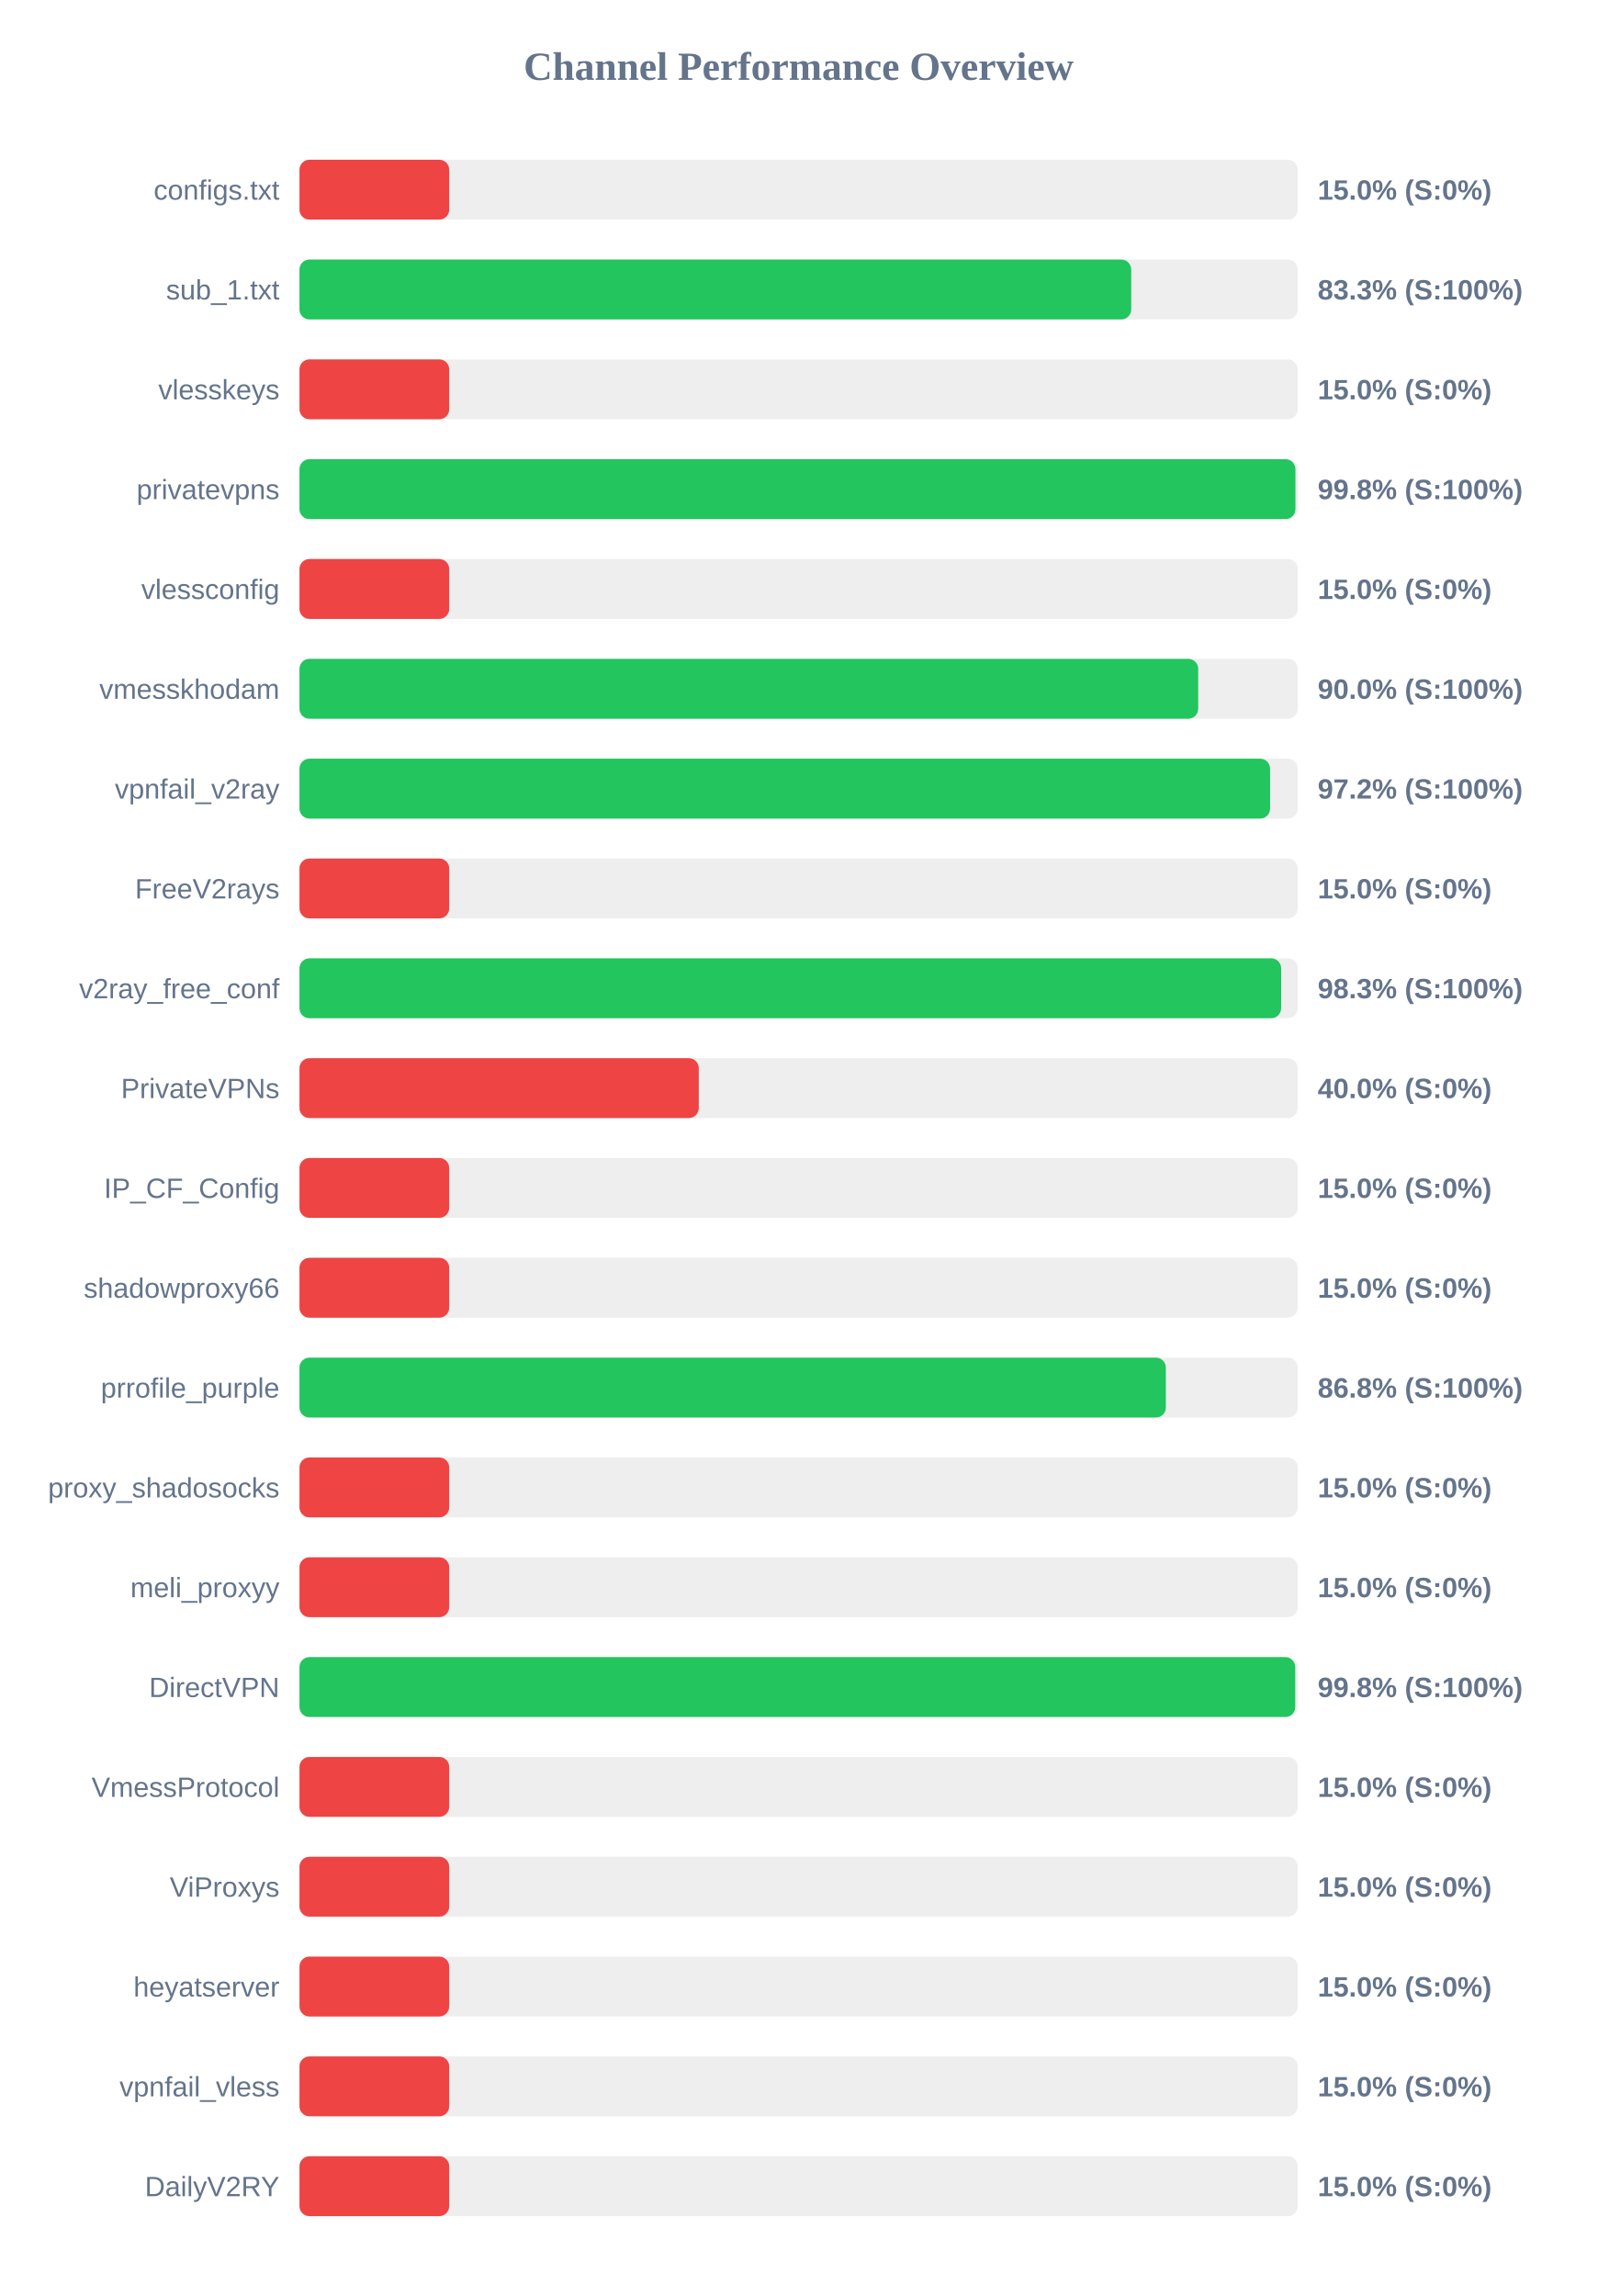
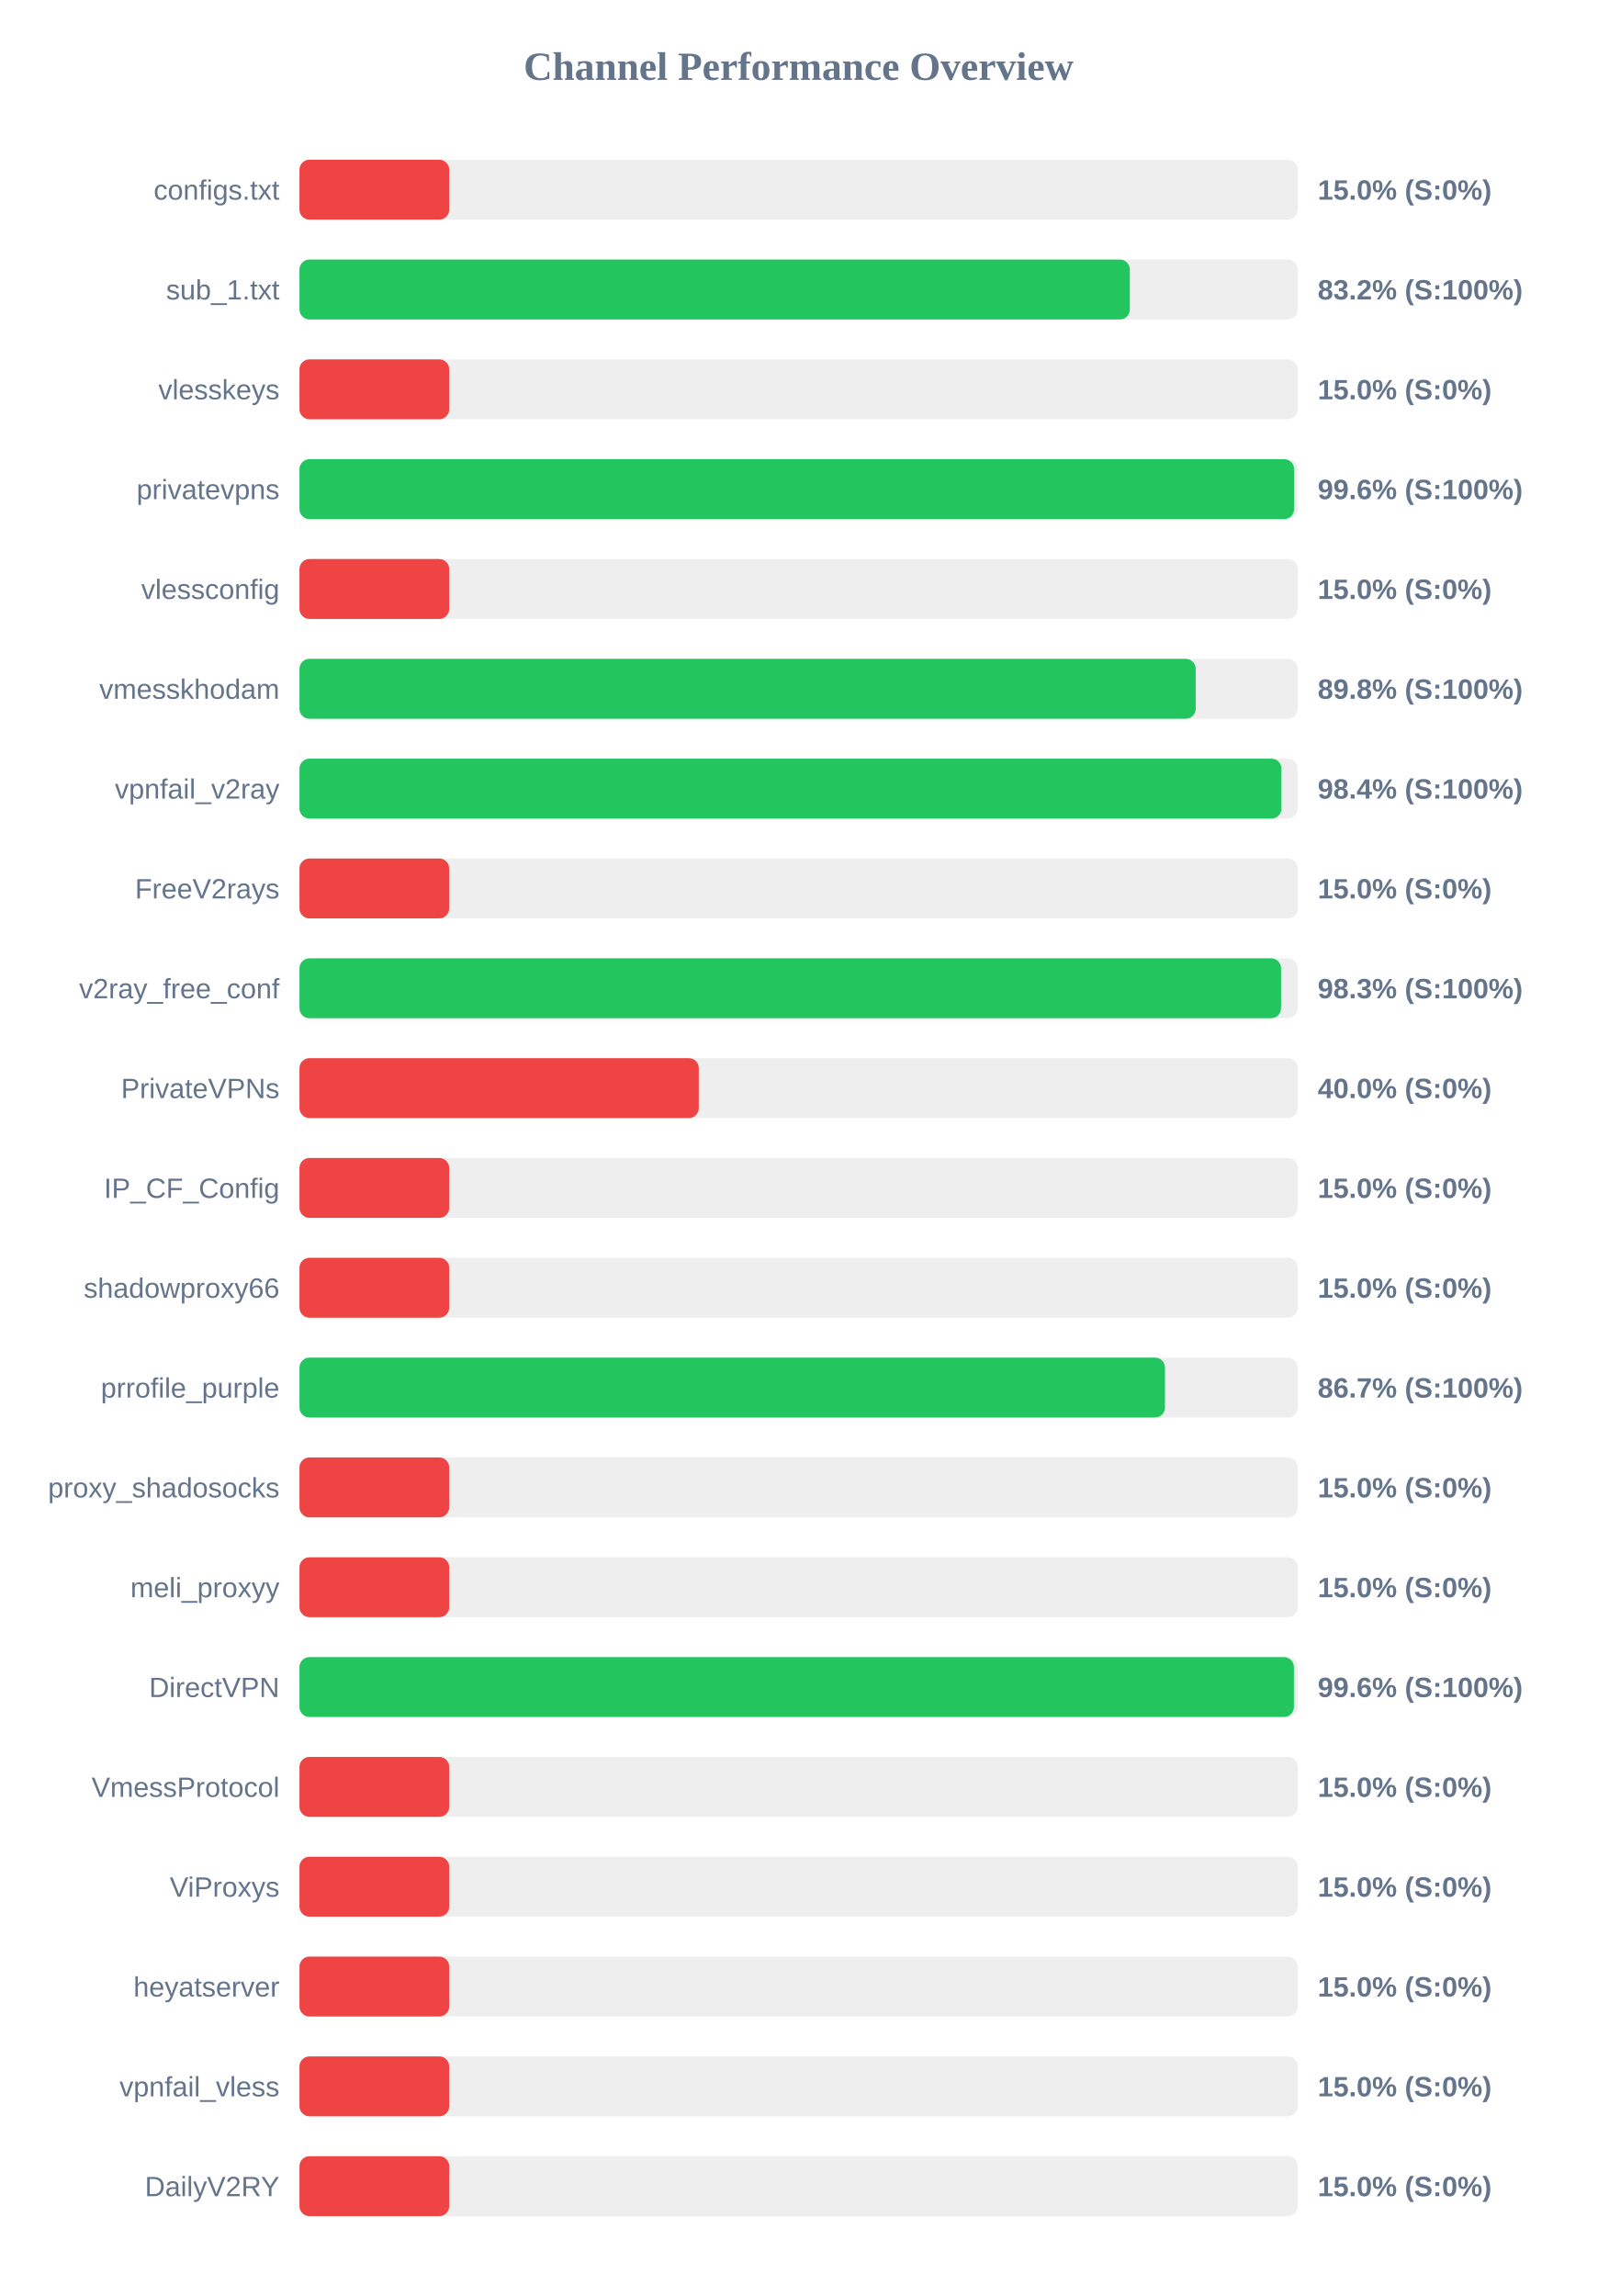
<svg xmlns="http://www.w3.org/2000/svg" width="800" height="1150" version="1.1">
  <style>
        .row { font: 14px Arial; fill: #64748b; }
        .score { font: bold 14px Arial; fill: #64748b; }
    </style>
  <text x="400" y="40" text-anchor="middle" font-size="20px" font-weight="bold" fill="#64748b">Channel Performance Overview</text>
  <rect x="150" y="80" width="500" height="30" fill="#eee" rx="5" />
  <rect x="150" y="80" width="75.0" height="30" fill="#ef4444" rx="5" />
  <text x="140" y="100" text-anchor="end" class="row">configs.txt</text>
  <text x="660" y="100" text-anchor="start" class="score">15.0% (S:0%)</text>
  <rect x="150" y="130" width="500" height="30" fill="#eee" rx="5" />
-   <rect x="150" y="130" width="416.6" height="30" fill="#22c55e" rx="5" />
+   <rect x="150" y="130" width="415.9" height="30" fill="#22c55e" rx="5" />
  <text x="140" y="150" text-anchor="end" class="row">sub_1.txt</text>
-   <text x="660" y="150" text-anchor="start" class="score">83.3% (S:100%)</text>
+   <text x="660" y="150" text-anchor="start" class="score">83.2% (S:100%)</text>
  <rect x="150" y="180" width="500" height="30" fill="#eee" rx="5" />
  <rect x="150" y="180" width="75.0" height="30" fill="#ef4444" rx="5" />
  <text x="140" y="200" text-anchor="end" class="row">vlesskeys</text>
  <text x="660" y="200" text-anchor="start" class="score">15.0% (S:0%)</text>
  <rect x="150" y="230" width="500" height="30" fill="#eee" rx="5" />
-   <rect x="150" y="230" width="498.85" height="30" fill="#22c55e" rx="5" />
+   <rect x="150" y="230" width="498.2" height="30" fill="#22c55e" rx="5" />
  <text x="140" y="250" text-anchor="end" class="row">privatevpns</text>
-   <text x="660" y="250" text-anchor="start" class="score">99.8% (S:100%)</text>
+   <text x="660" y="250" text-anchor="start" class="score">99.6% (S:100%)</text>
  <rect x="150" y="280" width="500" height="30" fill="#eee" rx="5" />
  <rect x="150" y="280" width="75.0" height="30" fill="#ef4444" rx="5" />
  <text x="140" y="300" text-anchor="end" class="row">vlessconfig</text>
  <text x="660" y="300" text-anchor="start" class="score">15.0% (S:0%)</text>
  <rect x="150" y="330" width="500" height="30" fill="#eee" rx="5" />
-   <rect x="150" y="330" width="450.15" height="30" fill="#22c55e" rx="5" />
+   <rect x="150" y="330" width="448.9" height="30" fill="#22c55e" rx="5" />
  <text x="140" y="350" text-anchor="end" class="row">vmesskhodam</text>
-   <text x="660" y="350" text-anchor="start" class="score">90.0% (S:100%)</text>
+   <text x="660" y="350" text-anchor="start" class="score">89.8% (S:100%)</text>
  <rect x="150" y="380" width="500" height="30" fill="#eee" rx="5" />
-   <rect x="150" y="380" width="486.15" height="30" fill="#22c55e" rx="5" />
+   <rect x="150" y="380" width="491.85" height="30" fill="#22c55e" rx="5" />
  <text x="140" y="400" text-anchor="end" class="row">vpnfail_v2ray</text>
-   <text x="660" y="400" text-anchor="start" class="score">97.2% (S:100%)</text>
+   <text x="660" y="400" text-anchor="start" class="score">98.4% (S:100%)</text>
  <rect x="150" y="430" width="500" height="30" fill="#eee" rx="5" />
  <rect x="150" y="430" width="75.0" height="30" fill="#ef4444" rx="5" />
  <text x="140" y="450" text-anchor="end" class="row">FreeV2rays</text>
  <text x="660" y="450" text-anchor="start" class="score">15.0% (S:0%)</text>
  <rect x="150" y="480" width="500" height="30" fill="#eee" rx="5" />
-   <rect x="150" y="480" width="491.7" height="30" fill="#22c55e" rx="5" />
+   <rect x="150" y="480" width="491.65" height="30" fill="#22c55e" rx="5" />
  <text x="140" y="500" text-anchor="end" class="row">v2ray_free_conf</text>
  <text x="660" y="500" text-anchor="start" class="score">98.3% (S:100%)</text>
  <rect x="150" y="530" width="500" height="30" fill="#eee" rx="5" />
  <rect x="150" y="530" width="200.0" height="30" fill="#ef4444" rx="5" />
  <text x="140" y="550" text-anchor="end" class="row">PrivateVPNs</text>
  <text x="660" y="550" text-anchor="start" class="score">40.0% (S:0%)</text>
  <rect x="150" y="580" width="500" height="30" fill="#eee" rx="5" />
  <rect x="150" y="580" width="75.0" height="30" fill="#ef4444" rx="5" />
  <text x="140" y="600" text-anchor="end" class="row">IP_CF_Config</text>
  <text x="660" y="600" text-anchor="start" class="score">15.0% (S:0%)</text>
  <rect x="150" y="630" width="500" height="30" fill="#eee" rx="5" />
  <rect x="150" y="630" width="75.0" height="30" fill="#ef4444" rx="5" />
  <text x="140" y="650" text-anchor="end" class="row">shadowproxy66</text>
  <text x="660" y="650" text-anchor="start" class="score">15.0% (S:0%)</text>
  <rect x="150" y="680" width="500" height="30" fill="#eee" rx="5" />
-   <rect x="150" y="680" width="433.95" height="30" fill="#22c55e" rx="5" />
+   <rect x="150" y="680" width="433.5" height="30" fill="#22c55e" rx="5" />
  <text x="140" y="700" text-anchor="end" class="row">prrofile_purple</text>
-   <text x="660" y="700" text-anchor="start" class="score">86.8% (S:100%)</text>
+   <text x="660" y="700" text-anchor="start" class="score">86.7% (S:100%)</text>
  <rect x="150" y="730" width="500" height="30" fill="#eee" rx="5" />
  <rect x="150" y="730" width="75.0" height="30" fill="#ef4444" rx="5" />
  <text x="140" y="750" text-anchor="end" class="row">proxy_shadosocks</text>
  <text x="660" y="750" text-anchor="start" class="score">15.0% (S:0%)</text>
  <rect x="150" y="780" width="500" height="30" fill="#eee" rx="5" />
  <rect x="150" y="780" width="75.0" height="30" fill="#ef4444" rx="5" />
  <text x="140" y="800" text-anchor="end" class="row">meli_proxyy</text>
  <text x="660" y="800" text-anchor="start" class="score">15.0% (S:0%)</text>
  <rect x="150" y="830" width="500" height="30" fill="#eee" rx="5" />
-   <rect x="150" y="830" width="498.75" height="30" fill="#22c55e" rx="5" />
+   <rect x="150" y="830" width="498.1" height="30" fill="#22c55e" rx="5" />
  <text x="140" y="850" text-anchor="end" class="row">DirectVPN</text>
-   <text x="660" y="850" text-anchor="start" class="score">99.8% (S:100%)</text>
+   <text x="660" y="850" text-anchor="start" class="score">99.6% (S:100%)</text>
  <rect x="150" y="880" width="500" height="30" fill="#eee" rx="5" />
  <rect x="150" y="880" width="75.0" height="30" fill="#ef4444" rx="5" />
  <text x="140" y="900" text-anchor="end" class="row">VmessProtocol</text>
  <text x="660" y="900" text-anchor="start" class="score">15.0% (S:0%)</text>
  <rect x="150" y="930" width="500" height="30" fill="#eee" rx="5" />
  <rect x="150" y="930" width="75.0" height="30" fill="#ef4444" rx="5" />
  <text x="140" y="950" text-anchor="end" class="row">ViProxys</text>
  <text x="660" y="950" text-anchor="start" class="score">15.0% (S:0%)</text>
  <rect x="150" y="980" width="500" height="30" fill="#eee" rx="5" />
  <rect x="150" y="980" width="75.0" height="30" fill="#ef4444" rx="5" />
  <text x="140" y="1000" text-anchor="end" class="row">heyatserver</text>
  <text x="660" y="1000" text-anchor="start" class="score">15.0% (S:0%)</text>
  <rect x="150" y="1030" width="500" height="30" fill="#eee" rx="5" />
  <rect x="150" y="1030" width="75.0" height="30" fill="#ef4444" rx="5" />
  <text x="140" y="1050" text-anchor="end" class="row">vpnfail_vless</text>
  <text x="660" y="1050" text-anchor="start" class="score">15.0% (S:0%)</text>
  <rect x="150" y="1080" width="500" height="30" fill="#eee" rx="5" />
  <rect x="150" y="1080" width="75.0" height="30" fill="#ef4444" rx="5" />
  <text x="140" y="1100" text-anchor="end" class="row">DailyV2RY</text>
  <text x="660" y="1100" text-anchor="start" class="score">15.0% (S:0%)</text>
</svg>
